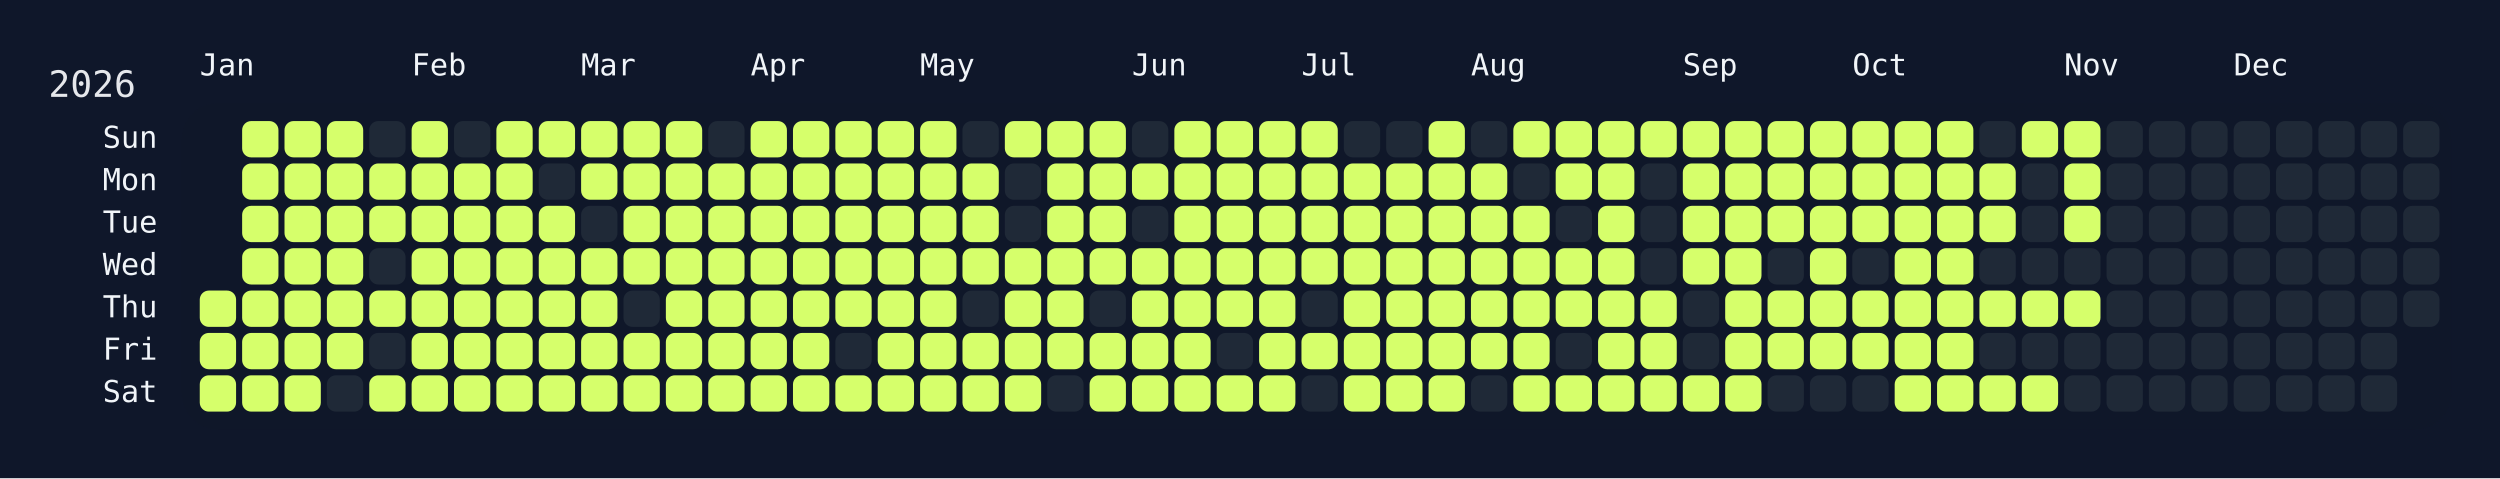
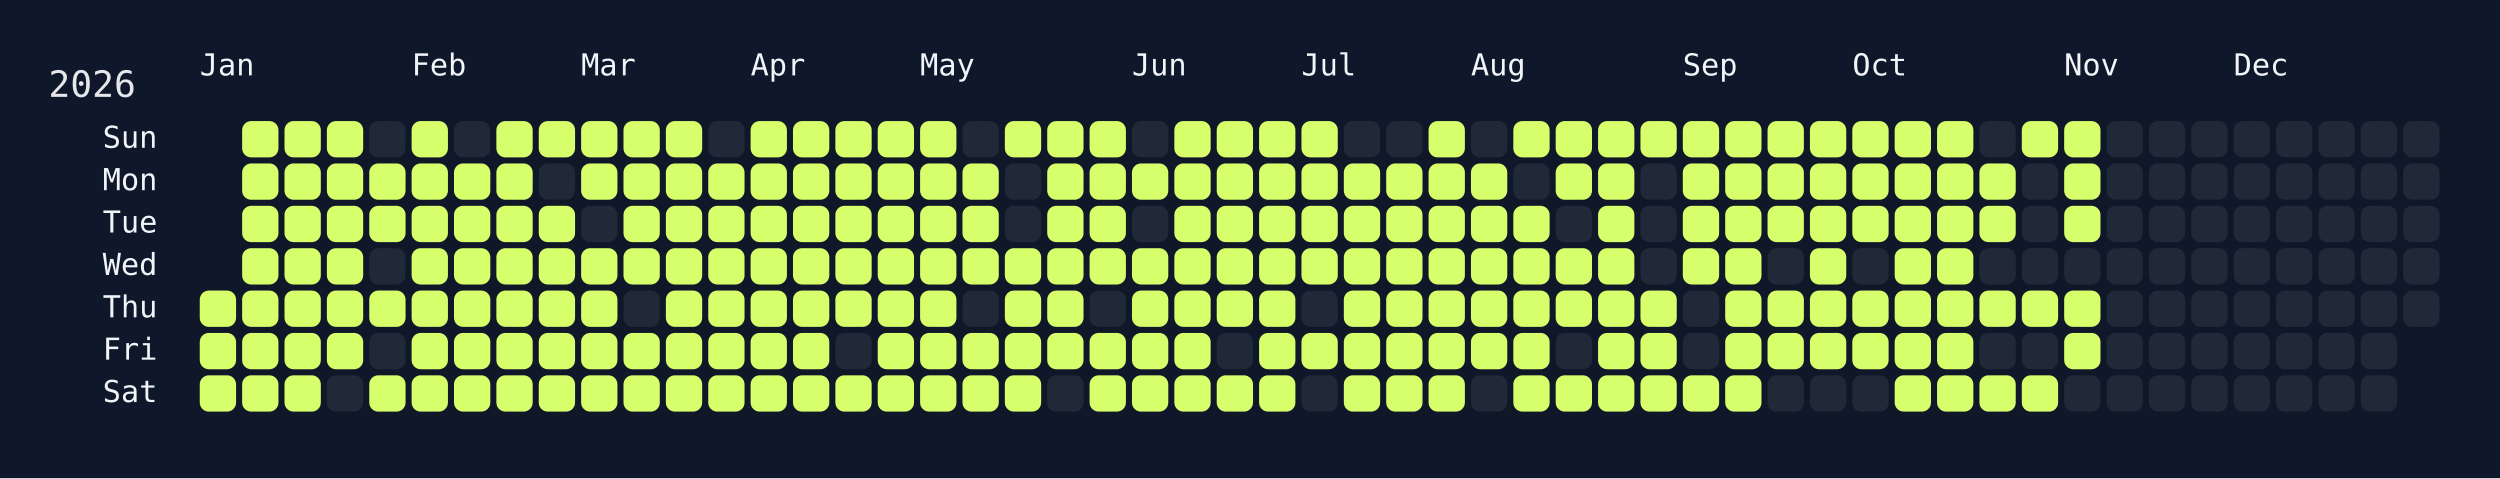
<svg xmlns="http://www.w3.org/2000/svg" width="826" height="158" viewBox="0 0 826 158">
  <rect width="826" height="158" fill="#0f172a" />
  <rect x="60" y="34" width="750" height="108" rx="12" ry="12" fill="rgba(15, 23, 42, 0.8)" />
  <text x="16" y="32" font-size="12" fill="#e5e7eb" font-family="JetBrains Mono, ui-monospace, SFMono-Regular, Menlo, Monaco, Consolas, monospace">2026</text>
  <text x="66" y="18" font-size="10" fill="#f1f5f9" font-family="JetBrains Mono, ui-monospace, SFMono-Regular, Menlo, Monaco, Consolas, monospace" dominant-baseline="hanging">Jan</text>
  <text x="136" y="18" font-size="10" fill="#f1f5f9" font-family="JetBrains Mono, ui-monospace, SFMono-Regular, Menlo, Monaco, Consolas, monospace" dominant-baseline="hanging">Feb</text>
  <text x="192" y="18" font-size="10" fill="#f1f5f9" font-family="JetBrains Mono, ui-monospace, SFMono-Regular, Menlo, Monaco, Consolas, monospace" dominant-baseline="hanging">Mar</text>
  <text x="248" y="18" font-size="10" fill="#f1f5f9" font-family="JetBrains Mono, ui-monospace, SFMono-Regular, Menlo, Monaco, Consolas, monospace" dominant-baseline="hanging">Apr</text>
  <text x="304" y="18" font-size="10" fill="#f1f5f9" font-family="JetBrains Mono, ui-monospace, SFMono-Regular, Menlo, Monaco, Consolas, monospace" dominant-baseline="hanging">May</text>
  <text x="374" y="18" font-size="10" fill="#f1f5f9" font-family="JetBrains Mono, ui-monospace, SFMono-Regular, Menlo, Monaco, Consolas, monospace" dominant-baseline="hanging">Jun</text>
  <text x="430" y="18" font-size="10" fill="#f1f5f9" font-family="JetBrains Mono, ui-monospace, SFMono-Regular, Menlo, Monaco, Consolas, monospace" dominant-baseline="hanging">Jul</text>
  <text x="486" y="18" font-size="10" fill="#f1f5f9" font-family="JetBrains Mono, ui-monospace, SFMono-Regular, Menlo, Monaco, Consolas, monospace" dominant-baseline="hanging">Aug</text>
  <text x="556" y="18" font-size="10" fill="#f1f5f9" font-family="JetBrains Mono, ui-monospace, SFMono-Regular, Menlo, Monaco, Consolas, monospace" dominant-baseline="hanging">Sep</text>
  <text x="612" y="18" font-size="10" fill="#f1f5f9" font-family="JetBrains Mono, ui-monospace, SFMono-Regular, Menlo, Monaco, Consolas, monospace" dominant-baseline="hanging">Oct</text>
  <text x="682" y="18" font-size="10" fill="#f1f5f9" font-family="JetBrains Mono, ui-monospace, SFMono-Regular, Menlo, Monaco, Consolas, monospace" dominant-baseline="hanging">Nov</text>
  <text x="738" y="18" font-size="10" fill="#f1f5f9" font-family="JetBrains Mono, ui-monospace, SFMono-Regular, Menlo, Monaco, Consolas, monospace" dominant-baseline="hanging">Dec</text>
  <text x="52" y="46.0" font-size="10" fill="#f1f5f9" font-family="JetBrains Mono, ui-monospace, SFMono-Regular, Menlo, Monaco, Consolas, monospace" text-anchor="end" dominant-baseline="middle">Sun</text>
  <text x="52" y="60.0" font-size="10" fill="#f1f5f9" font-family="JetBrains Mono, ui-monospace, SFMono-Regular, Menlo, Monaco, Consolas, monospace" text-anchor="end" dominant-baseline="middle">Mon</text>
  <text x="52" y="74.0" font-size="10" fill="#f1f5f9" font-family="JetBrains Mono, ui-monospace, SFMono-Regular, Menlo, Monaco, Consolas, monospace" text-anchor="end" dominant-baseline="middle">Tue</text>
  <text x="52" y="88.0" font-size="10" fill="#f1f5f9" font-family="JetBrains Mono, ui-monospace, SFMono-Regular, Menlo, Monaco, Consolas, monospace" text-anchor="end" dominant-baseline="middle">Wed</text>
  <text x="52" y="102.0" font-size="10" fill="#f1f5f9" font-family="JetBrains Mono, ui-monospace, SFMono-Regular, Menlo, Monaco, Consolas, monospace" text-anchor="end" dominant-baseline="middle">Thu</text>
  <text x="52" y="116.0" font-size="10" fill="#f1f5f9" font-family="JetBrains Mono, ui-monospace, SFMono-Regular, Menlo, Monaco, Consolas, monospace" text-anchor="end" dominant-baseline="middle">Fri</text>
  <text x="52" y="130.0" font-size="10" fill="#f1f5f9" font-family="JetBrains Mono, ui-monospace, SFMono-Regular, Menlo, Monaco, Consolas, monospace" text-anchor="end" dominant-baseline="middle">Sat</text>
  <g transform="translate(66,40)">
    <rect x="0" y="56" width="12" height="12" rx="3" ry="3" fill="#d6ff6b" data-date="2026-01-01" />
    <rect x="0" y="70" width="12" height="12" rx="3" ry="3" fill="#d6ff6b" data-date="2026-01-02" />
    <rect x="0" y="84" width="12" height="12" rx="3" ry="3" fill="#d6ff6b" data-date="2026-01-03" />
    <rect x="14" y="0" width="12" height="12" rx="3" ry="3" fill="#d6ff6b" data-date="2026-01-04" />
    <rect x="14" y="14" width="12" height="12" rx="3" ry="3" fill="#d6ff6b" data-date="2026-01-05" />
    <rect x="14" y="28" width="12" height="12" rx="3" ry="3" fill="#d6ff6b" data-date="2026-01-06" />
    <rect x="14" y="42" width="12" height="12" rx="3" ry="3" fill="#d6ff6b" data-date="2026-01-07" />
    <rect x="14" y="56" width="12" height="12" rx="3" ry="3" fill="#d6ff6b" data-date="2026-01-08" />
    <rect x="14" y="70" width="12" height="12" rx="3" ry="3" fill="#d6ff6b" data-date="2026-01-09" />
    <rect x="14" y="84" width="12" height="12" rx="3" ry="3" fill="#d6ff6b" data-date="2026-01-10" />
    <rect x="28" y="0" width="12" height="12" rx="3" ry="3" fill="#d6ff6b" data-date="2026-01-11" />
    <rect x="28" y="14" width="12" height="12" rx="3" ry="3" fill="#d6ff6b" data-date="2026-01-12" />
    <rect x="28" y="28" width="12" height="12" rx="3" ry="3" fill="#d6ff6b" data-date="2026-01-13" />
    <rect x="28" y="42" width="12" height="12" rx="3" ry="3" fill="#d6ff6b" data-date="2026-01-14" />
    <rect x="28" y="56" width="12" height="12" rx="3" ry="3" fill="#d6ff6b" data-date="2026-01-15" />
    <rect x="28" y="70" width="12" height="12" rx="3" ry="3" fill="#d6ff6b" data-date="2026-01-16" />
    <rect x="28" y="84" width="12" height="12" rx="3" ry="3" fill="#d6ff6b" data-date="2026-01-17" />
    <rect x="42" y="0" width="12" height="12" rx="3" ry="3" fill="#d6ff6b" data-date="2026-01-18" />
    <rect x="42" y="14" width="12" height="12" rx="3" ry="3" fill="#d6ff6b" data-date="2026-01-19" />
    <rect x="42" y="28" width="12" height="12" rx="3" ry="3" fill="#d6ff6b" data-date="2026-01-20" />
    <rect x="42" y="42" width="12" height="12" rx="3" ry="3" fill="#d6ff6b" data-date="2026-01-21" />
    <rect x="42" y="56" width="12" height="12" rx="3" ry="3" fill="#d6ff6b" data-date="2026-01-22" />
    <rect x="42" y="70" width="12" height="12" rx="3" ry="3" fill="#d6ff6b" data-date="2026-01-23" />
    <rect x="42" y="84" width="12" height="12" rx="3" ry="3" fill="#1f2937" data-date="2026-01-24" />
    <rect x="56" y="0" width="12" height="12" rx="3" ry="3" fill="#1f2937" data-date="2026-01-25" />
    <rect x="56" y="14" width="12" height="12" rx="3" ry="3" fill="#d6ff6b" data-date="2026-01-26" />
    <rect x="56" y="28" width="12" height="12" rx="3" ry="3" fill="#d6ff6b" data-date="2026-01-27" />
    <rect x="56" y="42" width="12" height="12" rx="3" ry="3" fill="#1f2937" data-date="2026-01-28" />
    <rect x="56" y="56" width="12" height="12" rx="3" ry="3" fill="#d6ff6b" data-date="2026-01-29" />
    <rect x="56" y="70" width="12" height="12" rx="3" ry="3" fill="#1f2937" data-date="2026-01-30" />
    <rect x="56" y="84" width="12" height="12" rx="3" ry="3" fill="#d6ff6b" data-date="2026-01-31" />
    <rect x="70" y="0" width="12" height="12" rx="3" ry="3" fill="#d6ff6b" data-date="2026-02-01" />
    <rect x="70" y="14" width="12" height="12" rx="3" ry="3" fill="#d6ff6b" data-date="2026-02-02" />
    <rect x="70" y="28" width="12" height="12" rx="3" ry="3" fill="#d6ff6b" data-date="2026-02-03" />
    <rect x="70" y="42" width="12" height="12" rx="3" ry="3" fill="#d6ff6b" data-date="2026-02-04" />
    <rect x="70" y="56" width="12" height="12" rx="3" ry="3" fill="#d6ff6b" data-date="2026-02-05" />
    <rect x="70" y="70" width="12" height="12" rx="3" ry="3" fill="#d6ff6b" data-date="2026-02-06" />
    <rect x="70" y="84" width="12" height="12" rx="3" ry="3" fill="#d6ff6b" data-date="2026-02-07" />
    <rect x="84" y="0" width="12" height="12" rx="3" ry="3" fill="#1f2937" data-date="2026-02-08" />
    <rect x="84" y="14" width="12" height="12" rx="3" ry="3" fill="#d6ff6b" data-date="2026-02-09" />
    <rect x="84" y="28" width="12" height="12" rx="3" ry="3" fill="#d6ff6b" data-date="2026-02-10" />
    <rect x="84" y="42" width="12" height="12" rx="3" ry="3" fill="#d6ff6b" data-date="2026-02-11" />
    <rect x="84" y="56" width="12" height="12" rx="3" ry="3" fill="#d6ff6b" data-date="2026-02-12" />
    <rect x="84" y="70" width="12" height="12" rx="3" ry="3" fill="#d6ff6b" data-date="2026-02-13" />
    <rect x="84" y="84" width="12" height="12" rx="3" ry="3" fill="#d6ff6b" data-date="2026-02-14" />
    <rect x="98" y="0" width="12" height="12" rx="3" ry="3" fill="#d6ff6b" data-date="2026-02-15" />
    <rect x="98" y="14" width="12" height="12" rx="3" ry="3" fill="#d6ff6b" data-date="2026-02-16" />
    <rect x="98" y="28" width="12" height="12" rx="3" ry="3" fill="#d6ff6b" data-date="2026-02-17" />
    <rect x="98" y="42" width="12" height="12" rx="3" ry="3" fill="#d6ff6b" data-date="2026-02-18" />
    <rect x="98" y="56" width="12" height="12" rx="3" ry="3" fill="#d6ff6b" data-date="2026-02-19" />
    <rect x="98" y="70" width="12" height="12" rx="3" ry="3" fill="#d6ff6b" data-date="2026-02-20" />
    <rect x="98" y="84" width="12" height="12" rx="3" ry="3" fill="#d6ff6b" data-date="2026-02-21" />
    <rect x="112" y="0" width="12" height="12" rx="3" ry="3" fill="#d6ff6b" data-date="2026-02-22" />
    <rect x="112" y="14" width="12" height="12" rx="3" ry="3" fill="#1f2937" data-date="2026-02-23" />
    <rect x="112" y="28" width="12" height="12" rx="3" ry="3" fill="#d6ff6b" data-date="2026-02-24" />
    <rect x="112" y="42" width="12" height="12" rx="3" ry="3" fill="#d6ff6b" data-date="2026-02-25" />
    <rect x="112" y="56" width="12" height="12" rx="3" ry="3" fill="#d6ff6b" data-date="2026-02-26" />
    <rect x="112" y="70" width="12" height="12" rx="3" ry="3" fill="#d6ff6b" data-date="2026-02-27" />
    <rect x="112" y="84" width="12" height="12" rx="3" ry="3" fill="#d6ff6b" data-date="2026-02-28" />
    <rect x="126" y="0" width="12" height="12" rx="3" ry="3" fill="#d6ff6b" data-date="2026-03-01" />
    <rect x="126" y="14" width="12" height="12" rx="3" ry="3" fill="#d6ff6b" data-date="2026-03-02" />
    <rect x="126" y="28" width="12" height="12" rx="3" ry="3" fill="#1f2937" data-date="2026-03-03" />
    <rect x="126" y="42" width="12" height="12" rx="3" ry="3" fill="#d6ff6b" data-date="2026-03-04" />
    <rect x="126" y="56" width="12" height="12" rx="3" ry="3" fill="#d6ff6b" data-date="2026-03-05" />
    <rect x="126" y="70" width="12" height="12" rx="3" ry="3" fill="#d6ff6b" data-date="2026-03-06" />
    <rect x="126" y="84" width="12" height="12" rx="3" ry="3" fill="#d6ff6b" data-date="2026-03-07" />
    <rect x="140" y="0" width="12" height="12" rx="3" ry="3" fill="#d6ff6b" data-date="2026-03-08" />
    <rect x="140" y="14" width="12" height="12" rx="3" ry="3" fill="#d6ff6b" data-date="2026-03-09" />
    <rect x="140" y="28" width="12" height="12" rx="3" ry="3" fill="#d6ff6b" data-date="2026-03-10" />
    <rect x="140" y="42" width="12" height="12" rx="3" ry="3" fill="#d6ff6b" data-date="2026-03-11" />
    <rect x="140" y="56" width="12" height="12" rx="3" ry="3" fill="#1f2937" data-date="2026-03-12" />
    <rect x="140" y="70" width="12" height="12" rx="3" ry="3" fill="#d6ff6b" data-date="2026-03-13" />
    <rect x="140" y="84" width="12" height="12" rx="3" ry="3" fill="#d6ff6b" data-date="2026-03-14" />
    <rect x="154" y="0" width="12" height="12" rx="3" ry="3" fill="#d6ff6b" data-date="2026-03-15" />
    <rect x="154" y="14" width="12" height="12" rx="3" ry="3" fill="#d6ff6b" data-date="2026-03-16" />
    <rect x="154" y="28" width="12" height="12" rx="3" ry="3" fill="#d6ff6b" data-date="2026-03-17" />
    <rect x="154" y="42" width="12" height="12" rx="3" ry="3" fill="#d6ff6b" data-date="2026-03-18" />
    <rect x="154" y="56" width="12" height="12" rx="3" ry="3" fill="#d6ff6b" data-date="2026-03-19" />
    <rect x="154" y="70" width="12" height="12" rx="3" ry="3" fill="#d6ff6b" data-date="2026-03-20" />
    <rect x="154" y="84" width="12" height="12" rx="3" ry="3" fill="#d6ff6b" data-date="2026-03-21" />
    <rect x="168" y="0" width="12" height="12" rx="3" ry="3" fill="#1f2937" data-date="2026-03-22" />
    <rect x="168" y="14" width="12" height="12" rx="3" ry="3" fill="#d6ff6b" data-date="2026-03-23" />
    <rect x="168" y="28" width="12" height="12" rx="3" ry="3" fill="#d6ff6b" data-date="2026-03-24" />
    <rect x="168" y="42" width="12" height="12" rx="3" ry="3" fill="#d6ff6b" data-date="2026-03-25" />
    <rect x="168" y="56" width="12" height="12" rx="3" ry="3" fill="#d6ff6b" data-date="2026-03-26" />
    <rect x="168" y="70" width="12" height="12" rx="3" ry="3" fill="#d6ff6b" data-date="2026-03-27" />
    <rect x="168" y="84" width="12" height="12" rx="3" ry="3" fill="#d6ff6b" data-date="2026-03-28" />
    <rect x="182" y="0" width="12" height="12" rx="3" ry="3" fill="#d6ff6b" data-date="2026-03-29" />
    <rect x="182" y="14" width="12" height="12" rx="3" ry="3" fill="#d6ff6b" data-date="2026-03-30" />
    <rect x="182" y="28" width="12" height="12" rx="3" ry="3" fill="#d6ff6b" data-date="2026-03-31" />
    <rect x="182" y="42" width="12" height="12" rx="3" ry="3" fill="#d6ff6b" data-date="2026-04-01" />
    <rect x="182" y="56" width="12" height="12" rx="3" ry="3" fill="#d6ff6b" data-date="2026-04-02" />
    <rect x="182" y="70" width="12" height="12" rx="3" ry="3" fill="#d6ff6b" data-date="2026-04-03" />
    <rect x="182" y="84" width="12" height="12" rx="3" ry="3" fill="#d6ff6b" data-date="2026-04-04" />
    <rect x="196" y="0" width="12" height="12" rx="3" ry="3" fill="#d6ff6b" data-date="2026-04-05" />
    <rect x="196" y="14" width="12" height="12" rx="3" ry="3" fill="#d6ff6b" data-date="2026-04-06" />
    <rect x="196" y="28" width="12" height="12" rx="3" ry="3" fill="#d6ff6b" data-date="2026-04-07" />
    <rect x="196" y="42" width="12" height="12" rx="3" ry="3" fill="#d6ff6b" data-date="2026-04-08" />
    <rect x="196" y="56" width="12" height="12" rx="3" ry="3" fill="#d6ff6b" data-date="2026-04-09" />
    <rect x="196" y="70" width="12" height="12" rx="3" ry="3" fill="#d6ff6b" data-date="2026-04-10" />
    <rect x="196" y="84" width="12" height="12" rx="3" ry="3" fill="#d6ff6b" data-date="2026-04-11" />
    <rect x="210" y="0" width="12" height="12" rx="3" ry="3" fill="#d6ff6b" data-date="2026-04-12" />
    <rect x="210" y="14" width="12" height="12" rx="3" ry="3" fill="#d6ff6b" data-date="2026-04-13" />
    <rect x="210" y="28" width="12" height="12" rx="3" ry="3" fill="#d6ff6b" data-date="2026-04-14" />
    <rect x="210" y="42" width="12" height="12" rx="3" ry="3" fill="#d6ff6b" data-date="2026-04-15" />
    <rect x="210" y="56" width="12" height="12" rx="3" ry="3" fill="#d6ff6b" data-date="2026-04-16" />
    <rect x="210" y="70" width="12" height="12" rx="3" ry="3" fill="#1f2937" data-date="2026-04-17" />
    <rect x="210" y="84" width="12" height="12" rx="3" ry="3" fill="#d6ff6b" data-date="2026-04-18" />
    <rect x="224" y="0" width="12" height="12" rx="3" ry="3" fill="#d6ff6b" data-date="2026-04-19" />
    <rect x="224" y="14" width="12" height="12" rx="3" ry="3" fill="#d6ff6b" data-date="2026-04-20" />
    <rect x="224" y="28" width="12" height="12" rx="3" ry="3" fill="#d6ff6b" data-date="2026-04-21" />
    <rect x="224" y="42" width="12" height="12" rx="3" ry="3" fill="#d6ff6b" data-date="2026-04-22" />
    <rect x="224" y="56" width="12" height="12" rx="3" ry="3" fill="#d6ff6b" data-date="2026-04-23" />
    <rect x="224" y="70" width="12" height="12" rx="3" ry="3" fill="#d6ff6b" data-date="2026-04-24" />
    <rect x="224" y="84" width="12" height="12" rx="3" ry="3" fill="#d6ff6b" data-date="2026-04-25" />
    <rect x="238" y="0" width="12" height="12" rx="3" ry="3" fill="#d6ff6b" data-date="2026-04-26" />
    <rect x="238" y="14" width="12" height="12" rx="3" ry="3" fill="#d6ff6b" data-date="2026-04-27" />
    <rect x="238" y="28" width="12" height="12" rx="3" ry="3" fill="#d6ff6b" data-date="2026-04-28" />
    <rect x="238" y="42" width="12" height="12" rx="3" ry="3" fill="#d6ff6b" data-date="2026-04-29" />
    <rect x="238" y="56" width="12" height="12" rx="3" ry="3" fill="#d6ff6b" data-date="2026-04-30" />
    <rect x="238" y="70" width="12" height="12" rx="3" ry="3" fill="#d6ff6b" data-date="2026-05-01" />
    <rect x="238" y="84" width="12" height="12" rx="3" ry="3" fill="#d6ff6b" data-date="2026-05-02" />
    <rect x="252" y="0" width="12" height="12" rx="3" ry="3" fill="#1f2937" data-date="2026-05-03" />
    <rect x="252" y="14" width="12" height="12" rx="3" ry="3" fill="#d6ff6b" data-date="2026-05-04" />
    <rect x="252" y="28" width="12" height="12" rx="3" ry="3" fill="#d6ff6b" data-date="2026-05-05" />
    <rect x="252" y="42" width="12" height="12" rx="3" ry="3" fill="#d6ff6b" data-date="2026-05-06" />
    <rect x="252" y="56" width="12" height="12" rx="3" ry="3" fill="#1f2937" data-date="2026-05-07" />
    <rect x="252" y="70" width="12" height="12" rx="3" ry="3" fill="#d6ff6b" data-date="2026-05-08" />
    <rect x="252" y="84" width="12" height="12" rx="3" ry="3" fill="#d6ff6b" data-date="2026-05-09" />
    <rect x="266" y="0" width="12" height="12" rx="3" ry="3" fill="#d6ff6b" data-date="2026-05-10" />
    <rect x="266" y="14" width="12" height="12" rx="3" ry="3" fill="#1f2937" data-date="2026-05-11" />
    <rect x="266" y="28" width="12" height="12" rx="3" ry="3" fill="#1f2937" data-date="2026-05-12" />
    <rect x="266" y="42" width="12" height="12" rx="3" ry="3" fill="#d6ff6b" data-date="2026-05-13" />
    <rect x="266" y="56" width="12" height="12" rx="3" ry="3" fill="#d6ff6b" data-date="2026-05-14" />
    <rect x="266" y="70" width="12" height="12" rx="3" ry="3" fill="#d6ff6b" data-date="2026-05-15" />
    <rect x="266" y="84" width="12" height="12" rx="3" ry="3" fill="#d6ff6b" data-date="2026-05-16" />
    <rect x="280" y="0" width="12" height="12" rx="3" ry="3" fill="#d6ff6b" data-date="2026-05-17" />
    <rect x="280" y="14" width="12" height="12" rx="3" ry="3" fill="#d6ff6b" data-date="2026-05-18" />
    <rect x="280" y="28" width="12" height="12" rx="3" ry="3" fill="#d6ff6b" data-date="2026-05-19" />
    <rect x="280" y="42" width="12" height="12" rx="3" ry="3" fill="#d6ff6b" data-date="2026-05-20" />
    <rect x="280" y="56" width="12" height="12" rx="3" ry="3" fill="#d6ff6b" data-date="2026-05-21" />
    <rect x="280" y="70" width="12" height="12" rx="3" ry="3" fill="#d6ff6b" data-date="2026-05-22" />
    <rect x="280" y="84" width="12" height="12" rx="3" ry="3" fill="#1f2937" data-date="2026-05-23" />
    <rect x="294" y="0" width="12" height="12" rx="3" ry="3" fill="#d6ff6b" data-date="2026-05-24" />
    <rect x="294" y="14" width="12" height="12" rx="3" ry="3" fill="#d6ff6b" data-date="2026-05-25" />
    <rect x="294" y="28" width="12" height="12" rx="3" ry="3" fill="#d6ff6b" data-date="2026-05-26" />
    <rect x="294" y="42" width="12" height="12" rx="3" ry="3" fill="#d6ff6b" data-date="2026-05-27" />
    <rect x="294" y="56" width="12" height="12" rx="3" ry="3" fill="#1f2937" data-date="2026-05-28" />
    <rect x="294" y="70" width="12" height="12" rx="3" ry="3" fill="#d6ff6b" data-date="2026-05-29" />
    <rect x="294" y="84" width="12" height="12" rx="3" ry="3" fill="#d6ff6b" data-date="2026-05-30" />
    <rect x="308" y="0" width="12" height="12" rx="3" ry="3" fill="#1f2937" data-date="2026-05-31" />
    <rect x="308" y="14" width="12" height="12" rx="3" ry="3" fill="#d6ff6b" data-date="2026-06-01" />
    <rect x="308" y="28" width="12" height="12" rx="3" ry="3" fill="#1f2937" data-date="2026-06-02" />
    <rect x="308" y="42" width="12" height="12" rx="3" ry="3" fill="#d6ff6b" data-date="2026-06-03" />
    <rect x="308" y="56" width="12" height="12" rx="3" ry="3" fill="#d6ff6b" data-date="2026-06-04" />
    <rect x="308" y="70" width="12" height="12" rx="3" ry="3" fill="#d6ff6b" data-date="2026-06-05" />
    <rect x="308" y="84" width="12" height="12" rx="3" ry="3" fill="#d6ff6b" data-date="2026-06-06" />
    <rect x="322" y="0" width="12" height="12" rx="3" ry="3" fill="#d6ff6b" data-date="2026-06-07" />
    <rect x="322" y="14" width="12" height="12" rx="3" ry="3" fill="#d6ff6b" data-date="2026-06-08" />
    <rect x="322" y="28" width="12" height="12" rx="3" ry="3" fill="#d6ff6b" data-date="2026-06-09" />
    <rect x="322" y="42" width="12" height="12" rx="3" ry="3" fill="#d6ff6b" data-date="2026-06-10" />
    <rect x="322" y="56" width="12" height="12" rx="3" ry="3" fill="#d6ff6b" data-date="2026-06-11" />
    <rect x="322" y="70" width="12" height="12" rx="3" ry="3" fill="#d6ff6b" data-date="2026-06-12" />
    <rect x="322" y="84" width="12" height="12" rx="3" ry="3" fill="#d6ff6b" data-date="2026-06-13" />
    <rect x="336" y="0" width="12" height="12" rx="3" ry="3" fill="#d6ff6b" data-date="2026-06-14" />
    <rect x="336" y="14" width="12" height="12" rx="3" ry="3" fill="#d6ff6b" data-date="2026-06-15" />
    <rect x="336" y="28" width="12" height="12" rx="3" ry="3" fill="#d6ff6b" data-date="2026-06-16" />
    <rect x="336" y="42" width="12" height="12" rx="3" ry="3" fill="#d6ff6b" data-date="2026-06-17" />
    <rect x="336" y="56" width="12" height="12" rx="3" ry="3" fill="#d6ff6b" data-date="2026-06-18" />
    <rect x="336" y="70" width="12" height="12" rx="3" ry="3" fill="#1f2937" data-date="2026-06-19" />
    <rect x="336" y="84" width="12" height="12" rx="3" ry="3" fill="#d6ff6b" data-date="2026-06-20" />
    <rect x="350" y="0" width="12" height="12" rx="3" ry="3" fill="#d6ff6b" data-date="2026-06-21" />
    <rect x="350" y="14" width="12" height="12" rx="3" ry="3" fill="#d6ff6b" data-date="2026-06-22" />
    <rect x="350" y="28" width="12" height="12" rx="3" ry="3" fill="#d6ff6b" data-date="2026-06-23" />
    <rect x="350" y="42" width="12" height="12" rx="3" ry="3" fill="#d6ff6b" data-date="2026-06-24" />
    <rect x="350" y="56" width="12" height="12" rx="3" ry="3" fill="#d6ff6b" data-date="2026-06-25" />
    <rect x="350" y="70" width="12" height="12" rx="3" ry="3" fill="#d6ff6b" data-date="2026-06-26" />
    <rect x="350" y="84" width="12" height="12" rx="3" ry="3" fill="#d6ff6b" data-date="2026-06-27" />
    <rect x="364" y="0" width="12" height="12" rx="3" ry="3" fill="#d6ff6b" data-date="2026-06-28" />
    <rect x="364" y="14" width="12" height="12" rx="3" ry="3" fill="#d6ff6b" data-date="2026-06-29" />
    <rect x="364" y="28" width="12" height="12" rx="3" ry="3" fill="#d6ff6b" data-date="2026-06-30" />
    <rect x="364" y="42" width="12" height="12" rx="3" ry="3" fill="#d6ff6b" data-date="2026-07-01" />
    <rect x="364" y="56" width="12" height="12" rx="3" ry="3" fill="#1f2937" data-date="2026-07-02" />
    <rect x="364" y="70" width="12" height="12" rx="3" ry="3" fill="#d6ff6b" data-date="2026-07-03" />
    <rect x="364" y="84" width="12" height="12" rx="3" ry="3" fill="#1f2937" data-date="2026-07-04" />
    <rect x="378" y="0" width="12" height="12" rx="3" ry="3" fill="#1f2937" data-date="2026-07-05" />
    <rect x="378" y="14" width="12" height="12" rx="3" ry="3" fill="#d6ff6b" data-date="2026-07-06" />
    <rect x="378" y="28" width="12" height="12" rx="3" ry="3" fill="#d6ff6b" data-date="2026-07-07" />
    <rect x="378" y="42" width="12" height="12" rx="3" ry="3" fill="#d6ff6b" data-date="2026-07-08" />
    <rect x="378" y="56" width="12" height="12" rx="3" ry="3" fill="#d6ff6b" data-date="2026-07-09" />
    <rect x="378" y="70" width="12" height="12" rx="3" ry="3" fill="#d6ff6b" data-date="2026-07-10" />
    <rect x="378" y="84" width="12" height="12" rx="3" ry="3" fill="#d6ff6b" data-date="2026-07-11" />
    <rect x="392" y="0" width="12" height="12" rx="3" ry="3" fill="#1f2937" data-date="2026-07-12" />
    <rect x="392" y="14" width="12" height="12" rx="3" ry="3" fill="#d6ff6b" data-date="2026-07-13" />
    <rect x="392" y="28" width="12" height="12" rx="3" ry="3" fill="#d6ff6b" data-date="2026-07-14" />
    <rect x="392" y="42" width="12" height="12" rx="3" ry="3" fill="#d6ff6b" data-date="2026-07-15" />
    <rect x="392" y="56" width="12" height="12" rx="3" ry="3" fill="#d6ff6b" data-date="2026-07-16" />
    <rect x="392" y="70" width="12" height="12" rx="3" ry="3" fill="#d6ff6b" data-date="2026-07-17" />
    <rect x="392" y="84" width="12" height="12" rx="3" ry="3" fill="#d6ff6b" data-date="2026-07-18" />
    <rect x="406" y="0" width="12" height="12" rx="3" ry="3" fill="#d6ff6b" data-date="2026-07-19" />
    <rect x="406" y="14" width="12" height="12" rx="3" ry="3" fill="#d6ff6b" data-date="2026-07-20" />
    <rect x="406" y="28" width="12" height="12" rx="3" ry="3" fill="#d6ff6b" data-date="2026-07-21" />
    <rect x="406" y="42" width="12" height="12" rx="3" ry="3" fill="#d6ff6b" data-date="2026-07-22" />
    <rect x="406" y="56" width="12" height="12" rx="3" ry="3" fill="#d6ff6b" data-date="2026-07-23" />
    <rect x="406" y="70" width="12" height="12" rx="3" ry="3" fill="#d6ff6b" data-date="2026-07-24" />
    <rect x="406" y="84" width="12" height="12" rx="3" ry="3" fill="#d6ff6b" data-date="2026-07-25" />
    <rect x="420" y="0" width="12" height="12" rx="3" ry="3" fill="#1f2937" data-date="2026-07-26" />
    <rect x="420" y="14" width="12" height="12" rx="3" ry="3" fill="#d6ff6b" data-date="2026-07-27" />
    <rect x="420" y="28" width="12" height="12" rx="3" ry="3" fill="#d6ff6b" data-date="2026-07-28" />
    <rect x="420" y="42" width="12" height="12" rx="3" ry="3" fill="#d6ff6b" data-date="2026-07-29" />
    <rect x="420" y="56" width="12" height="12" rx="3" ry="3" fill="#d6ff6b" data-date="2026-07-30" />
    <rect x="420" y="70" width="12" height="12" rx="3" ry="3" fill="#d6ff6b" data-date="2026-07-31" />
    <rect x="420" y="84" width="12" height="12" rx="3" ry="3" fill="#1f2937" data-date="2026-08-01" />
    <rect x="434" y="0" width="12" height="12" rx="3" ry="3" fill="#d6ff6b" data-date="2026-08-02" />
    <rect x="434" y="14" width="12" height="12" rx="3" ry="3" fill="#1f2937" data-date="2026-08-03" />
    <rect x="434" y="28" width="12" height="12" rx="3" ry="3" fill="#d6ff6b" data-date="2026-08-04" />
    <rect x="434" y="42" width="12" height="12" rx="3" ry="3" fill="#d6ff6b" data-date="2026-08-05" />
    <rect x="434" y="56" width="12" height="12" rx="3" ry="3" fill="#d6ff6b" data-date="2026-08-06" />
    <rect x="434" y="70" width="12" height="12" rx="3" ry="3" fill="#d6ff6b" data-date="2026-08-07" />
    <rect x="434" y="84" width="12" height="12" rx="3" ry="3" fill="#d6ff6b" data-date="2026-08-08" />
    <rect x="448" y="0" width="12" height="12" rx="3" ry="3" fill="#d6ff6b" data-date="2026-08-09" />
    <rect x="448" y="14" width="12" height="12" rx="3" ry="3" fill="#d6ff6b" data-date="2026-08-10" />
    <rect x="448" y="28" width="12" height="12" rx="3" ry="3" fill="#1f2937" data-date="2026-08-11" />
    <rect x="448" y="42" width="12" height="12" rx="3" ry="3" fill="#d6ff6b" data-date="2026-08-12" />
    <rect x="448" y="56" width="12" height="12" rx="3" ry="3" fill="#d6ff6b" data-date="2026-08-13" />
    <rect x="448" y="70" width="12" height="12" rx="3" ry="3" fill="#1f2937" data-date="2026-08-14" />
    <rect x="448" y="84" width="12" height="12" rx="3" ry="3" fill="#d6ff6b" data-date="2026-08-15" />
    <rect x="462" y="0" width="12" height="12" rx="3" ry="3" fill="#d6ff6b" data-date="2026-08-16" />
    <rect x="462" y="14" width="12" height="12" rx="3" ry="3" fill="#d6ff6b" data-date="2026-08-17" />
    <rect x="462" y="28" width="12" height="12" rx="3" ry="3" fill="#d6ff6b" data-date="2026-08-18" />
    <rect x="462" y="42" width="12" height="12" rx="3" ry="3" fill="#d6ff6b" data-date="2026-08-19" />
    <rect x="462" y="56" width="12" height="12" rx="3" ry="3" fill="#d6ff6b" data-date="2026-08-20" />
    <rect x="462" y="70" width="12" height="12" rx="3" ry="3" fill="#d6ff6b" data-date="2026-08-21" />
    <rect x="462" y="84" width="12" height="12" rx="3" ry="3" fill="#d6ff6b" data-date="2026-08-22" />
    <rect x="476" y="0" width="12" height="12" rx="3" ry="3" fill="#d6ff6b" data-date="2026-08-23" />
    <rect x="476" y="14" width="12" height="12" rx="3" ry="3" fill="#1f2937" data-date="2026-08-24" />
    <rect x="476" y="28" width="12" height="12" rx="3" ry="3" fill="#1f2937" data-date="2026-08-25" />
    <rect x="476" y="42" width="12" height="12" rx="3" ry="3" fill="#1f2937" data-date="2026-08-26" />
    <rect x="476" y="56" width="12" height="12" rx="3" ry="3" fill="#d6ff6b" data-date="2026-08-27" />
    <rect x="476" y="70" width="12" height="12" rx="3" ry="3" fill="#d6ff6b" data-date="2026-08-28" />
    <rect x="476" y="84" width="12" height="12" rx="3" ry="3" fill="#d6ff6b" data-date="2026-08-29" />
    <rect x="490" y="0" width="12" height="12" rx="3" ry="3" fill="#d6ff6b" data-date="2026-08-30" />
    <rect x="490" y="14" width="12" height="12" rx="3" ry="3" fill="#d6ff6b" data-date="2026-08-31" />
    <rect x="490" y="28" width="12" height="12" rx="3" ry="3" fill="#d6ff6b" data-date="2026-09-01" />
    <rect x="490" y="42" width="12" height="12" rx="3" ry="3" fill="#d6ff6b" data-date="2026-09-02" />
    <rect x="490" y="56" width="12" height="12" rx="3" ry="3" fill="#1f2937" data-date="2026-09-03" />
    <rect x="490" y="70" width="12" height="12" rx="3" ry="3" fill="#1f2937" data-date="2026-09-04" />
    <rect x="490" y="84" width="12" height="12" rx="3" ry="3" fill="#d6ff6b" data-date="2026-09-05" />
    <rect x="504" y="0" width="12" height="12" rx="3" ry="3" fill="#d6ff6b" data-date="2026-09-06" />
    <rect x="504" y="14" width="12" height="12" rx="3" ry="3" fill="#d6ff6b" data-date="2026-09-07" />
    <rect x="504" y="28" width="12" height="12" rx="3" ry="3" fill="#d6ff6b" data-date="2026-09-08" />
    <rect x="504" y="42" width="12" height="12" rx="3" ry="3" fill="#d6ff6b" data-date="2026-09-09" />
    <rect x="504" y="56" width="12" height="12" rx="3" ry="3" fill="#d6ff6b" data-date="2026-09-10" />
    <rect x="504" y="70" width="12" height="12" rx="3" ry="3" fill="#d6ff6b" data-date="2026-09-11" />
    <rect x="504" y="84" width="12" height="12" rx="3" ry="3" fill="#d6ff6b" data-date="2026-09-12" />
    <rect x="518" y="0" width="12" height="12" rx="3" ry="3" fill="#d6ff6b" data-date="2026-09-13" />
    <rect x="518" y="14" width="12" height="12" rx="3" ry="3" fill="#d6ff6b" data-date="2026-09-14" />
    <rect x="518" y="28" width="12" height="12" rx="3" ry="3" fill="#d6ff6b" data-date="2026-09-15" />
    <rect x="518" y="42" width="12" height="12" rx="3" ry="3" fill="#1f2937" data-date="2026-09-16" />
    <rect x="518" y="56" width="12" height="12" rx="3" ry="3" fill="#d6ff6b" data-date="2026-09-17" />
    <rect x="518" y="70" width="12" height="12" rx="3" ry="3" fill="#d6ff6b" data-date="2026-09-18" />
    <rect x="518" y="84" width="12" height="12" rx="3" ry="3" fill="#1f2937" data-date="2026-09-19" />
    <rect x="532" y="0" width="12" height="12" rx="3" ry="3" fill="#d6ff6b" data-date="2026-09-20" />
    <rect x="532" y="14" width="12" height="12" rx="3" ry="3" fill="#d6ff6b" data-date="2026-09-21" />
    <rect x="532" y="28" width="12" height="12" rx="3" ry="3" fill="#d6ff6b" data-date="2026-09-22" />
    <rect x="532" y="42" width="12" height="12" rx="3" ry="3" fill="#d6ff6b" data-date="2026-09-23" />
    <rect x="532" y="56" width="12" height="12" rx="3" ry="3" fill="#d6ff6b" data-date="2026-09-24" />
    <rect x="532" y="70" width="12" height="12" rx="3" ry="3" fill="#d6ff6b" data-date="2026-09-25" />
    <rect x="532" y="84" width="12" height="12" rx="3" ry="3" fill="#1f2937" data-date="2026-09-26" />
    <rect x="546" y="0" width="12" height="12" rx="3" ry="3" fill="#d6ff6b" data-date="2026-09-27" />
    <rect x="546" y="14" width="12" height="12" rx="3" ry="3" fill="#d6ff6b" data-date="2026-09-28" />
    <rect x="546" y="28" width="12" height="12" rx="3" ry="3" fill="#d6ff6b" data-date="2026-09-29" />
    <rect x="546" y="42" width="12" height="12" rx="3" ry="3" fill="#1f2937" data-date="2026-09-30" />
    <rect x="546" y="56" width="12" height="12" rx="3" ry="3" fill="#d6ff6b" data-date="2026-10-01" />
    <rect x="546" y="70" width="12" height="12" rx="3" ry="3" fill="#d6ff6b" data-date="2026-10-02" />
    <rect x="546" y="84" width="12" height="12" rx="3" ry="3" fill="#1f2937" data-date="2026-10-03" />
    <rect x="560" y="0" width="12" height="12" rx="3" ry="3" fill="#d6ff6b" data-date="2026-10-04" />
    <rect x="560" y="14" width="12" height="12" rx="3" ry="3" fill="#d6ff6b" data-date="2026-10-05" />
    <rect x="560" y="28" width="12" height="12" rx="3" ry="3" fill="#d6ff6b" data-date="2026-10-06" />
    <rect x="560" y="42" width="12" height="12" rx="3" ry="3" fill="#d6ff6b" data-date="2026-10-07" />
    <rect x="560" y="56" width="12" height="12" rx="3" ry="3" fill="#d6ff6b" data-date="2026-10-08" />
    <rect x="560" y="70" width="12" height="12" rx="3" ry="3" fill="#d6ff6b" data-date="2026-10-09" />
    <rect x="560" y="84" width="12" height="12" rx="3" ry="3" fill="#d6ff6b" data-date="2026-10-10" />
    <rect x="574" y="0" width="12" height="12" rx="3" ry="3" fill="#d6ff6b" data-date="2026-10-11" />
    <rect x="574" y="14" width="12" height="12" rx="3" ry="3" fill="#d6ff6b" data-date="2026-10-12" />
    <rect x="574" y="28" width="12" height="12" rx="3" ry="3" fill="#d6ff6b" data-date="2026-10-13" />
    <rect x="574" y="42" width="12" height="12" rx="3" ry="3" fill="#d6ff6b" data-date="2026-10-14" />
    <rect x="574" y="56" width="12" height="12" rx="3" ry="3" fill="#d6ff6b" data-date="2026-10-15" />
    <rect x="574" y="70" width="12" height="12" rx="3" ry="3" fill="#d6ff6b" data-date="2026-10-16" />
    <rect x="574" y="84" width="12" height="12" rx="3" ry="3" fill="#d6ff6b" data-date="2026-10-17" />
    <rect x="588" y="0" width="12" height="12" rx="3" ry="3" fill="#1f2937" data-date="2026-10-18" />
    <rect x="588" y="14" width="12" height="12" rx="3" ry="3" fill="#d6ff6b" data-date="2026-10-19" />
    <rect x="588" y="28" width="12" height="12" rx="3" ry="3" fill="#d6ff6b" data-date="2026-10-20" />
    <rect x="588" y="42" width="12" height="12" rx="3" ry="3" fill="#1f2937" data-date="2026-10-21" />
    <rect x="588" y="56" width="12" height="12" rx="3" ry="3" fill="#d6ff6b" data-date="2026-10-22" />
    <rect x="588" y="70" width="12" height="12" rx="3" ry="3" fill="#1f2937" data-date="2026-10-23" />
    <rect x="588" y="84" width="12" height="12" rx="3" ry="3" fill="#d6ff6b" data-date="2026-10-24" />
    <rect x="602" y="0" width="12" height="12" rx="3" ry="3" fill="#d6ff6b" data-date="2026-10-25" />
    <rect x="602" y="14" width="12" height="12" rx="3" ry="3" fill="#1f2937" data-date="2026-10-26" />
    <rect x="602" y="28" width="12" height="12" rx="3" ry="3" fill="#1f2937" data-date="2026-10-27" />
    <rect x="602" y="42" width="12" height="12" rx="3" ry="3" fill="#1f2937" data-date="2026-10-28" />
    <rect x="602" y="56" width="12" height="12" rx="3" ry="3" fill="#d6ff6b" data-date="2026-10-29" />
    <rect x="602" y="70" width="12" height="12" rx="3" ry="3" fill="#1f2937" data-date="2026-10-30" />
    <rect x="602" y="84" width="12" height="12" rx="3" ry="3" fill="#d6ff6b" data-date="2026-10-31" />
    <rect x="616" y="0" width="12" height="12" rx="3" ry="3" fill="#d6ff6b" data-date="2026-11-01" />
    <rect x="616" y="14" width="12" height="12" rx="3" ry="3" fill="#d6ff6b" data-date="2026-11-02" />
    <rect x="616" y="28" width="12" height="12" rx="3" ry="3" fill="#d6ff6b" data-date="2026-11-03" />
    <rect x="616" y="42" width="12" height="12" rx="3" ry="3" fill="#1f2937" data-date="2026-11-04" />
    <rect x="616" y="56" width="12" height="12" rx="3" ry="3" fill="#d6ff6b" data-date="2026-11-05" />
-     <rect x="616" y="70" width="12" height="12" rx="3" ry="3" fill="#1f2937" data-date="2026-11-06" />
+     <rect x="616" y="70" width="12" height="12" rx="3" ry="3" fill="#d6ff6b" data-date="2026-11-06" />
    <rect x="616" y="84" width="12" height="12" rx="3" ry="3" fill="#1f2937" data-date="2026-11-07" />
    <rect x="630" y="0" width="12" height="12" rx="3" ry="3" fill="#1f2937" data-date="2026-11-08" />
    <rect x="630" y="14" width="12" height="12" rx="3" ry="3" fill="#1f2937" data-date="2026-11-09" />
    <rect x="630" y="28" width="12" height="12" rx="3" ry="3" fill="#1f2937" data-date="2026-11-10" />
    <rect x="630" y="42" width="12" height="12" rx="3" ry="3" fill="#1f2937" data-date="2026-11-11" />
    <rect x="630" y="56" width="12" height="12" rx="3" ry="3" fill="#1f2937" data-date="2026-11-12" />
    <rect x="630" y="70" width="12" height="12" rx="3" ry="3" fill="#1f2937" data-date="2026-11-13" />
    <rect x="630" y="84" width="12" height="12" rx="3" ry="3" fill="#1f2937" data-date="2026-11-14" />
    <rect x="644" y="0" width="12" height="12" rx="3" ry="3" fill="#1f2937" data-date="2026-11-15" />
    <rect x="644" y="14" width="12" height="12" rx="3" ry="3" fill="#1f2937" data-date="2026-11-16" />
    <rect x="644" y="28" width="12" height="12" rx="3" ry="3" fill="#1f2937" data-date="2026-11-17" />
    <rect x="644" y="42" width="12" height="12" rx="3" ry="3" fill="#1f2937" data-date="2026-11-18" />
    <rect x="644" y="56" width="12" height="12" rx="3" ry="3" fill="#1f2937" data-date="2026-11-19" />
    <rect x="644" y="70" width="12" height="12" rx="3" ry="3" fill="#1f2937" data-date="2026-11-20" />
    <rect x="644" y="84" width="12" height="12" rx="3" ry="3" fill="#1f2937" data-date="2026-11-21" />
    <rect x="658" y="0" width="12" height="12" rx="3" ry="3" fill="#1f2937" data-date="2026-11-22" />
    <rect x="658" y="14" width="12" height="12" rx="3" ry="3" fill="#1f2937" data-date="2026-11-23" />
    <rect x="658" y="28" width="12" height="12" rx="3" ry="3" fill="#1f2937" data-date="2026-11-24" />
    <rect x="658" y="42" width="12" height="12" rx="3" ry="3" fill="#1f2937" data-date="2026-11-25" />
    <rect x="658" y="56" width="12" height="12" rx="3" ry="3" fill="#1f2937" data-date="2026-11-26" />
    <rect x="658" y="70" width="12" height="12" rx="3" ry="3" fill="#1f2937" data-date="2026-11-27" />
    <rect x="658" y="84" width="12" height="12" rx="3" ry="3" fill="#1f2937" data-date="2026-11-28" />
    <rect x="672" y="0" width="12" height="12" rx="3" ry="3" fill="#1f2937" data-date="2026-11-29" />
    <rect x="672" y="14" width="12" height="12" rx="3" ry="3" fill="#1f2937" data-date="2026-11-30" />
    <rect x="672" y="28" width="12" height="12" rx="3" ry="3" fill="#1f2937" data-date="2026-12-01" />
    <rect x="672" y="42" width="12" height="12" rx="3" ry="3" fill="#1f2937" data-date="2026-12-02" />
    <rect x="672" y="56" width="12" height="12" rx="3" ry="3" fill="#1f2937" data-date="2026-12-03" />
    <rect x="672" y="70" width="12" height="12" rx="3" ry="3" fill="#1f2937" data-date="2026-12-04" />
    <rect x="672" y="84" width="12" height="12" rx="3" ry="3" fill="#1f2937" data-date="2026-12-05" />
    <rect x="686" y="0" width="12" height="12" rx="3" ry="3" fill="#1f2937" data-date="2026-12-06" />
    <rect x="686" y="14" width="12" height="12" rx="3" ry="3" fill="#1f2937" data-date="2026-12-07" />
    <rect x="686" y="28" width="12" height="12" rx="3" ry="3" fill="#1f2937" data-date="2026-12-08" />
    <rect x="686" y="42" width="12" height="12" rx="3" ry="3" fill="#1f2937" data-date="2026-12-09" />
    <rect x="686" y="56" width="12" height="12" rx="3" ry="3" fill="#1f2937" data-date="2026-12-10" />
    <rect x="686" y="70" width="12" height="12" rx="3" ry="3" fill="#1f2937" data-date="2026-12-11" />
    <rect x="686" y="84" width="12" height="12" rx="3" ry="3" fill="#1f2937" data-date="2026-12-12" />
    <rect x="700" y="0" width="12" height="12" rx="3" ry="3" fill="#1f2937" data-date="2026-12-13" />
    <rect x="700" y="14" width="12" height="12" rx="3" ry="3" fill="#1f2937" data-date="2026-12-14" />
    <rect x="700" y="28" width="12" height="12" rx="3" ry="3" fill="#1f2937" data-date="2026-12-15" />
    <rect x="700" y="42" width="12" height="12" rx="3" ry="3" fill="#1f2937" data-date="2026-12-16" />
    <rect x="700" y="56" width="12" height="12" rx="3" ry="3" fill="#1f2937" data-date="2026-12-17" />
    <rect x="700" y="70" width="12" height="12" rx="3" ry="3" fill="#1f2937" data-date="2026-12-18" />
    <rect x="700" y="84" width="12" height="12" rx="3" ry="3" fill="#1f2937" data-date="2026-12-19" />
    <rect x="714" y="0" width="12" height="12" rx="3" ry="3" fill="#1f2937" data-date="2026-12-20" />
    <rect x="714" y="14" width="12" height="12" rx="3" ry="3" fill="#1f2937" data-date="2026-12-21" />
    <rect x="714" y="28" width="12" height="12" rx="3" ry="3" fill="#1f2937" data-date="2026-12-22" />
    <rect x="714" y="42" width="12" height="12" rx="3" ry="3" fill="#1f2937" data-date="2026-12-23" />
    <rect x="714" y="56" width="12" height="12" rx="3" ry="3" fill="#1f2937" data-date="2026-12-24" />
    <rect x="714" y="70" width="12" height="12" rx="3" ry="3" fill="#1f2937" data-date="2026-12-25" />
    <rect x="714" y="84" width="12" height="12" rx="3" ry="3" fill="#1f2937" data-date="2026-12-26" />
    <rect x="728" y="0" width="12" height="12" rx="3" ry="3" fill="#1f2937" data-date="2026-12-27" />
    <rect x="728" y="14" width="12" height="12" rx="3" ry="3" fill="#1f2937" data-date="2026-12-28" />
    <rect x="728" y="28" width="12" height="12" rx="3" ry="3" fill="#1f2937" data-date="2026-12-29" />
    <rect x="728" y="42" width="12" height="12" rx="3" ry="3" fill="#1f2937" data-date="2026-12-30" />
    <rect x="728" y="56" width="12" height="12" rx="3" ry="3" fill="#1f2937" data-date="2026-12-31" />
  </g>
</svg>
